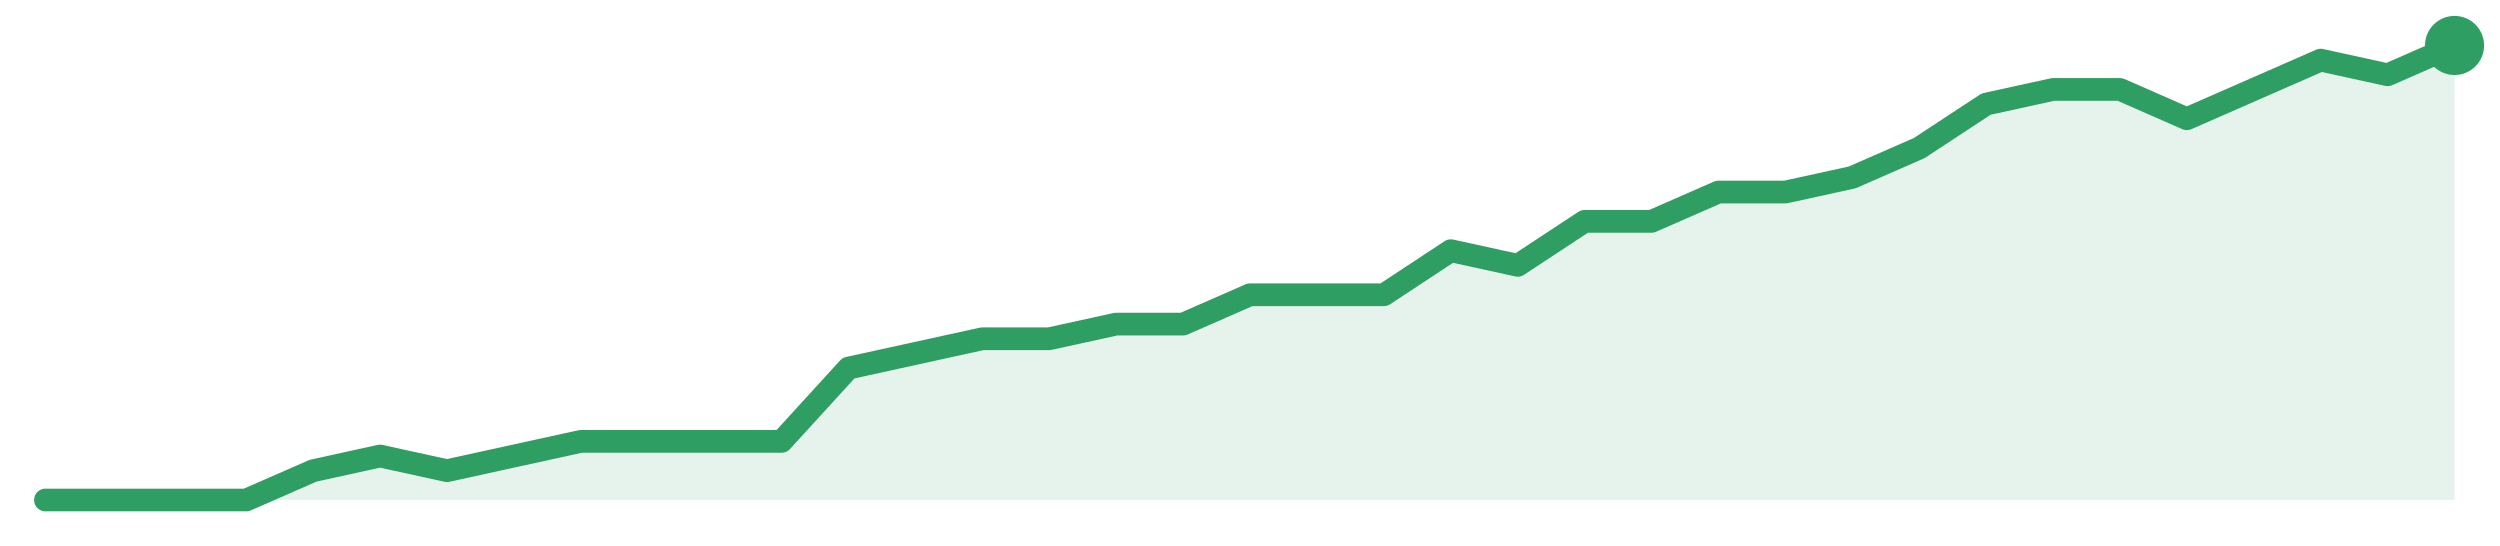
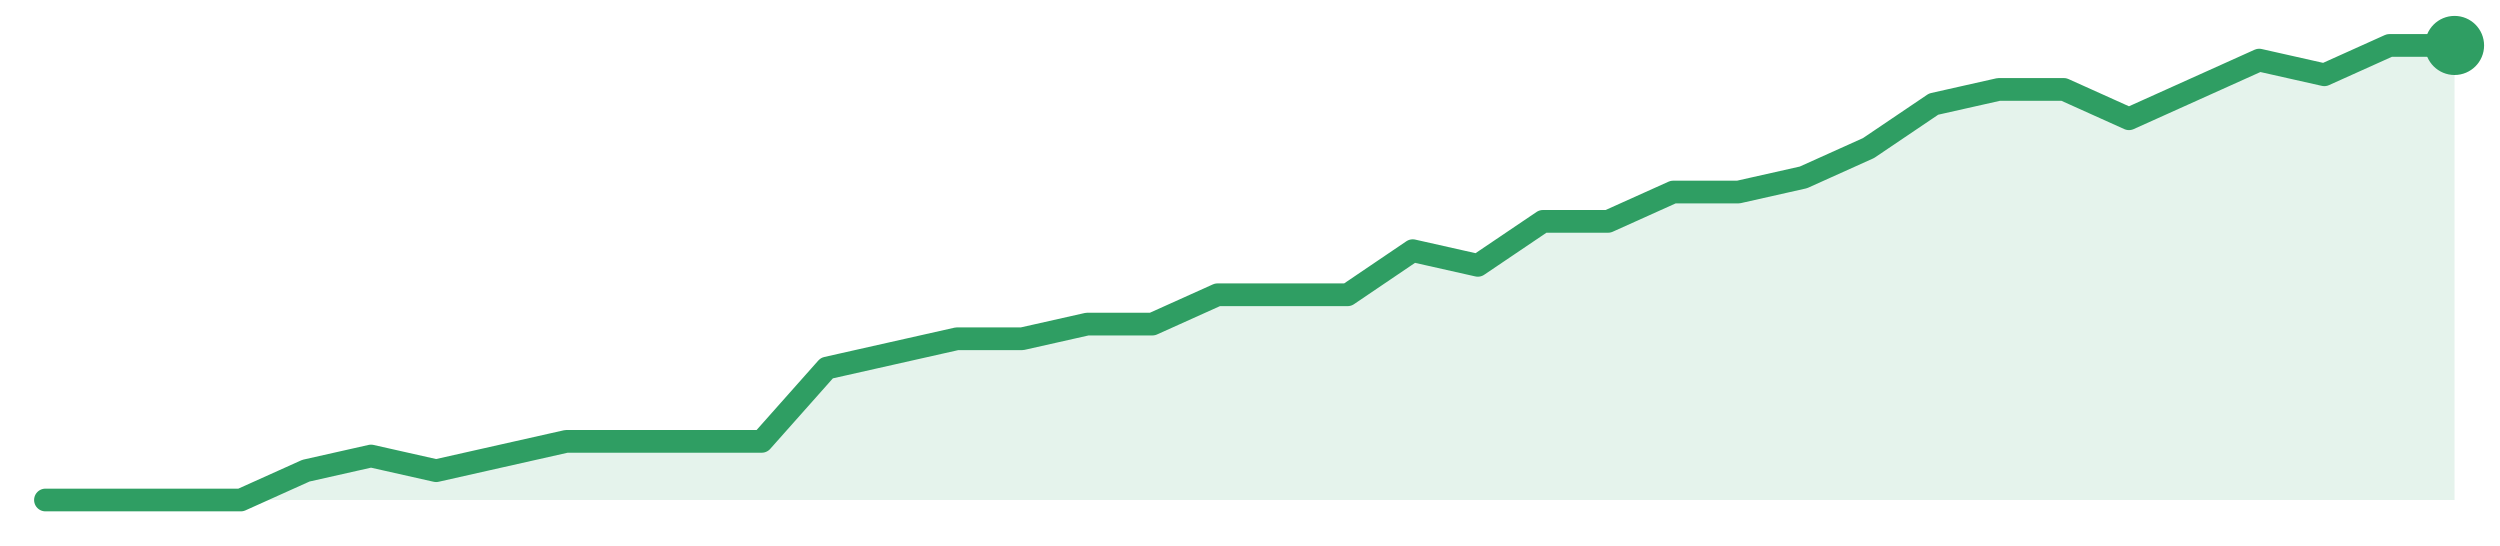
<svg xmlns="http://www.w3.org/2000/svg" width="220" height="48" viewBox="0 0 220 48" role="img" aria-label="trend">
-   <path d="M4.0,44.0 L4.0,44.0 L9.89,44.0 L15.78,44.0 L21.67,44.0 L27.56,41.42 L33.44,40.13 L39.33,41.42 L45.22,40.13 L51.11,38.84 L57.0,38.84 L62.89,38.84 L68.78,38.84 L74.67,32.39 L80.56,31.1 L86.44,29.81 L92.33,29.81 L98.22,28.52 L104.11,28.52 L110.0,25.94 L115.89,25.94 L121.78,25.94 L127.67,22.06 L133.56,23.35 L139.44,19.48 L145.33,19.48 L151.22,16.9 L157.11,16.9 L163.0,15.61 L168.89,13.03 L174.78,9.16 L180.67,7.87 L186.56,7.87 L192.44,10.45 L198.33,7.87 L204.22,5.29 L210.11,6.58 L216.0,4.0 L216.0,44.0 Z" fill="#2f9e631f" />
-   <path d="M4.0,44.0 L9.89,44.0 L15.78,44.0 L21.67,44.0 L27.56,41.42 L33.44,40.13 L39.33,41.42 L45.22,40.13 L51.11,38.84 L57.0,38.84 L62.89,38.84 L68.78,38.84 L74.67,32.39 L80.56,31.1 L86.44,29.81 L92.33,29.81 L98.22,28.52 L104.11,28.52 L110.0,25.94 L115.89,25.94 L121.78,25.94 L127.67,22.06 L133.56,23.35 L139.44,19.48 L145.33,19.48 L151.22,16.9 L157.11,16.9 L163.0,15.61 L168.89,13.03 L174.78,9.16 L180.67,7.87 L186.56,7.87 L192.44,10.45 L198.33,7.87 L204.22,5.29 L210.11,6.58 L216.0,4.0" fill="none" stroke="#2f9e63" stroke-width="2" stroke-linejoin="round" stroke-linecap="round" />
+   <path d="M4.0,44.0 L4.0,44.0 L9.73,44.0 L15.46,44.0 L21.19,44.0 L26.92,41.42 L32.65,40.13 L38.38,41.42 L44.11,40.13 L49.84,38.84 L55.57,38.84 L61.3,38.84 L67.03,38.84 L72.76,32.39 L78.49,31.1 L84.22,29.81 L89.95,29.81 L95.68,28.52 L101.41,28.52 L107.14,25.94 L112.86,25.94 L118.59,25.94 L124.32,22.06 L130.05,23.35 L135.78,19.48 L141.51,19.48 L147.24,16.9 L152.97,16.9 L158.7,15.61 L164.43,13.03 L170.16,9.16 L175.89,7.87 L181.62,7.87 L187.35,10.45 L193.08,7.87 L198.81,5.29 L204.54,6.58 L210.27,4.0 L216.0,4.0 L216.0,44.0 Z" fill="#2f9e631f" />
+   <path d="M4.0,44.0 L9.73,44.0 L15.46,44.0 L21.19,44.0 L26.92,41.42 L32.65,40.13 L38.38,41.42 L44.11,40.13 L49.84,38.84 L55.57,38.84 L61.3,38.84 L67.03,38.84 L72.76,32.39 L78.49,31.1 L84.22,29.81 L89.95,29.81 L95.68,28.52 L101.41,28.52 L107.14,25.94 L112.86,25.94 L118.59,25.94 L124.32,22.06 L130.05,23.35 L135.78,19.48 L141.51,19.48 L147.24,16.9 L152.97,16.9 L158.7,15.61 L164.43,13.03 L170.16,9.16 L175.89,7.87 L181.62,7.87 L187.35,10.45 L193.08,7.87 L198.81,5.29 L204.54,6.58 L210.27,4.0 L216.0,4.0" fill="none" stroke="#2f9e63" stroke-width="2" stroke-linejoin="round" stroke-linecap="round" />
  <circle cx="216.0" cy="4.0" r="2.6" fill="#2f9e63" />
</svg>
